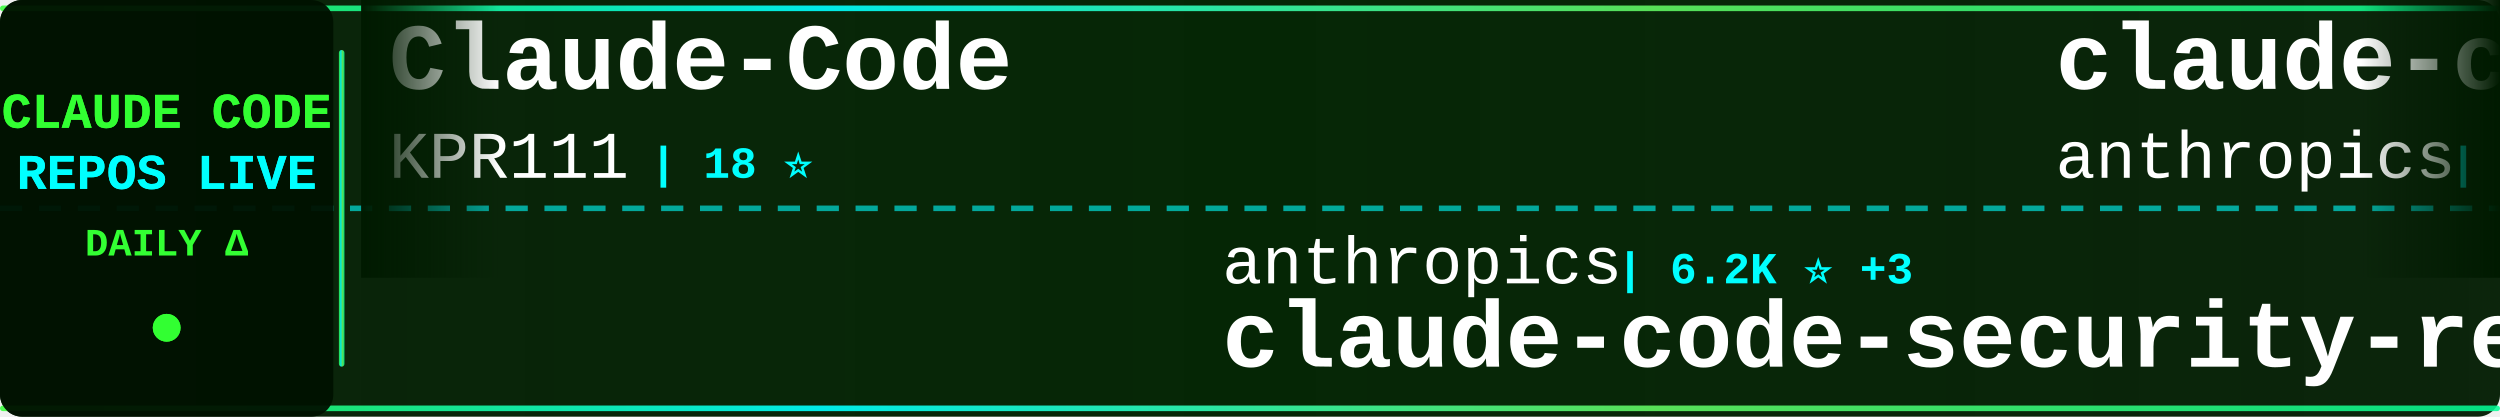
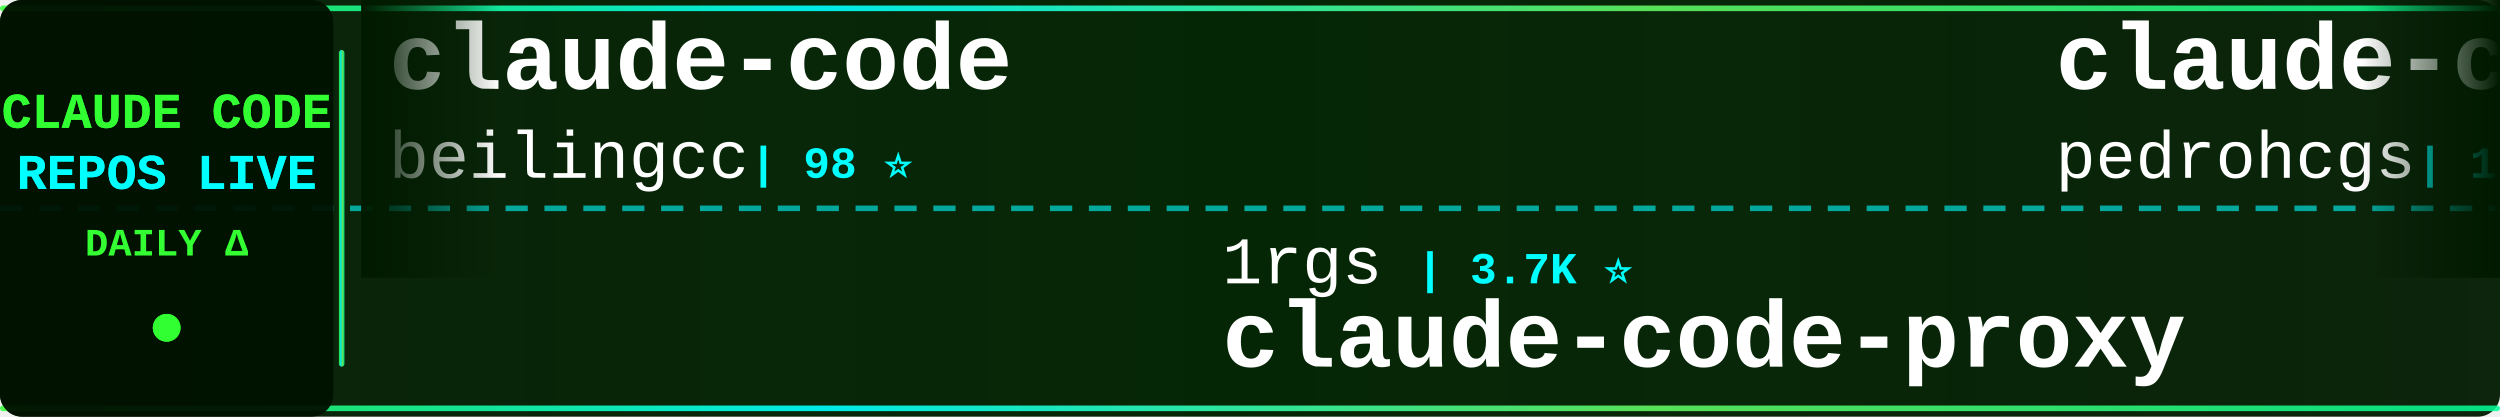
<svg xmlns="http://www.w3.org/2000/svg" width="900" height="150">
  <defs>
    <linearGradient id="tickerBg" x1="0%" y1="0%" x2="100%" y2="0%">
      <stop offset="0%" style="stop-color:#001a00;stop-opacity:0.95" />
      <stop offset="50%" style="stop-color:#002200;stop-opacity:0.98" />
      <stop offset="100%" style="stop-color:#001a00;stop-opacity:0.95" />
    </linearGradient>
    <linearGradient id="borderGrad" x1="0%" y1="0%" x2="100%" y2="0%">
      <stop offset="0%" style="stop-color:#33ff33;stop-opacity:0.85">
        <animate attributeName="stop-opacity" values="0.85;1;0.85" dur="2s" repeatCount="indefinite" />
      </stop>
      <stop offset="33%" style="stop-color:#00ffff;stop-opacity:0.9">
        <animate attributeName="stop-opacity" values="0.9;1;0.9" dur="2.2s" repeatCount="indefinite" />
      </stop>
      <stop offset="66%" style="stop-color:#66ff66;stop-opacity:0.85">
        <animate attributeName="stop-opacity" values="0.85;1;0.85" dur="1.8s" repeatCount="indefinite" />
      </stop>
      <stop offset="100%" style="stop-color:#00ff99;stop-opacity:0.85">
        <animate attributeName="stop-opacity" values="0.85;1;0.85" dur="2s" repeatCount="indefinite" />
      </stop>
    </linearGradient>
    <filter id="textGlow">
      <feGaussianBlur stdDeviation="0.1" result="coloredBlur" />
      <feMerge>
        <feMergeNode in="coloredBlur" />
        <feMergeNode in="SourceGraphic" />
      </feMerge>
    </filter>
    <filter id="metricGlow">
      <feGaussianBlur stdDeviation="0.2" result="coloredBlur" />
      <feMerge>
        <feMergeNode in="coloredBlur" />
        <feMergeNode in="SourceGraphic" />
      </feMerge>
    </filter>
    <linearGradient id="leftFade" x1="0%" y1="0%" x2="100%" y2="0%">
      <stop offset="0%" style="stop-color:#001a00;stop-opacity:1" />
      <stop offset="100%" style="stop-color:#001a00;stop-opacity:0" />
    </linearGradient>
    <linearGradient id="rightFade" x1="0%" y1="0%" x2="100%" y2="0%">
      <stop offset="0%" style="stop-color:#001a00;stop-opacity:0" />
      <stop offset="100%" style="stop-color:#001a00;stop-opacity:1" />
    </linearGradient>
  </defs>
  <rect width="900" height="150" fill="url(#tickerBg)" rx="8" />
  <rect x="0" y="2" width="900" height="2" fill="url(#borderGrad)" rx="1" />
  <rect x="0" y="146" width="900" height="2" fill="url(#borderGrad)" rx="1" />
  <line x1="0" y1="75" x2="900" y2="75" stroke="#00ffff" stroke-width="2" stroke-dasharray="8 6" opacity="0.6" />
  <rect x="0" y="0" width="120" height="150" fill="#001100" opacity="0.95" rx="8" />
  <text x="60" y="46" font-family="'Courier New', monospace" font-size="18" font-weight="bold" fill="#33ff33" text-anchor="middle" filter="url(#textGlow)">
    CLAUDE CODE
  </text>
  <text x="60" y="68" font-family="'Courier New', monospace" font-size="18" font-weight="bold" fill="#00ffff" text-anchor="middle" filter="url(#textGlow)">
    REPOS LIVE
  </text>
  <text x="60" y="92" font-family="'Courier New', monospace" font-size="14" font-weight="bold" fill="#33ff33" text-anchor="middle">
    DAILY Δ
  </text>
  <circle cx="60" cy="118" r="5" fill="#33ff33" filter="url(#metricGlow)">
    <animate attributeName="r" values="4;6;4" dur="1.5s" repeatCount="indefinite" />
    <animate attributeName="opacity" values="0.6;1;0.6" dur="1.5s" repeatCount="indefinite" />
  </circle>
  <rect x="122" y="18" width="2" height="114" fill="url(#borderGrad)" rx="1" />
  <clipPath id="tickerClip">
    <rect x="130" y="0" width="770" height="150" />
  </clipPath>
  <g clip-path="url(#tickerClip)">
    <g id="tickerItems">
      <animateTransform attributeName="transform" attributeType="XML" type="translate" from="0 0" to="-3000 0" dur="54s" repeatCount="indefinite" />
      <g transform="translate(0, 0)">
-         <text x="140" y="32" font-family="'Courier New', monospace" font-size="34" font-weight="bold" fill="#ffffff">Claude-Code</text>
-         <text x="140" y="64" font-family="'Courier New', monospace" font-size="24" font-weight="normal" fill="#ffffff" opacity="1.0">KPR111</text>
-         <text x="234" y="64" font-family="'Courier New', monospace" font-size="16" font-weight="bold" fill="#00ffff"> | 18 ⭐</text>
+         <text x="140" y="32" font-family="'Courier New', monospace" font-size="34" font-weight="bold" fill="#ffffff">claude-code</text>
+         <text x="140" y="64" font-family="'Courier New', monospace" font-size="24" font-weight="normal" fill="#ffffff" opacity="1.0">beilingcc</text>
+         <text x="270" y="64" font-family="'Courier New', monospace" font-size="16" font-weight="bold" fill="#00ffff"> | 98 ⭐</text>
      </g>
      <g transform="translate(300, 0)">
-         <text x="140" y="102" font-family="'Courier New', monospace" font-size="24" font-weight="normal" fill="#ffffff" opacity="1.0">anthropics</text>
-         <text x="282" y="102" font-family="'Courier New', monospace" font-size="16" font-weight="bold" fill="#00ffff"> | 6.2K ⭐ +3</text>
-         <text x="140" y="132" font-family="'Courier New', monospace" font-size="34" font-weight="bold" fill="#ffffff">claude-code-security-rev...</text>
+         <text x="140" y="102" font-family="'Courier New', monospace" font-size="24" font-weight="normal" fill="#ffffff" opacity="1.0">1rgs</text>
+         <text x="210" y="102" font-family="'Courier New', monospace" font-size="16" font-weight="bold" fill="#00ffff"> | 3.7K ⭐</text>
+         <text x="140" y="132" font-family="'Courier New', monospace" font-size="34" font-weight="bold" fill="#ffffff">claude-code-proxy</text>
      </g>
      <g transform="translate(600, 0)">
-         <text x="140" y="32" font-family="'Courier New', monospace" font-size="34" font-weight="bold" fill="#ffffff">claude-code</text>
-         <text x="140" y="64" font-family="'Courier New', monospace" font-size="24" font-weight="normal" fill="#ffffff" opacity="1.0">anthropics</text>
-         <text x="282" y="64" font-family="'Courier New', monospace" font-size="16" font-weight="bold" fill="#00ffff"> | 145.9K ⭐ +114</text>
+         <text x="140" y="32" font-family="'Courier New', monospace" font-size="34" font-weight="bold" fill="#ffffff">claude-code-my-workflow</text>
+         <text x="140" y="64" font-family="'Courier New', monospace" font-size="24" font-weight="normal" fill="#ffffff" opacity="1.0">pedrohcgs</text>
+         <text x="270" y="64" font-family="'Courier New', monospace" font-size="16" font-weight="bold" fill="#00ffff"> | 1.6K ⭐</text>
      </g>
      <g transform="translate(900, 0)">
-         <text x="140" y="102" font-family="'Courier New', monospace" font-size="24" font-weight="normal" fill="#ffffff" opacity="1.0">FlorianBruniaux</text>
-         <text x="342" y="102" font-family="'Courier New', monospace" font-size="16" font-weight="bold" fill="#00ffff"> | 6.0K ⭐ +4</text>
-         <text x="140" y="132" font-family="'Courier New', monospace" font-size="34" font-weight="bold" fill="#ffffff">claude-code-ultimate-gui...</text>
+         <text x="140" y="102" font-family="'Courier New', monospace" font-size="24" font-weight="normal" fill="#ffffff" opacity="1.0">777genius</text>
+         <text x="270" y="102" font-family="'Courier New', monospace" font-size="16" font-weight="bold" fill="#00ffff"> | 933 ⭐</text>
+         <text x="140" y="132" font-family="'Courier New', monospace" font-size="34" font-weight="bold" fill="#ffffff">claude-code-source-code</text>
      </g>
      <g transform="translate(1200, 0)">
-         <text x="140" y="32" font-family="'Courier New', monospace" font-size="34" font-weight="bold" fill="#ffffff">awesome-claude-code-suba...</text>
-         <text x="140" y="64" font-family="'Courier New', monospace" font-size="24" font-weight="normal" fill="#ffffff" opacity="1.0">VoltAgent</text>
-         <text x="270" y="64" font-family="'Courier New', monospace" font-size="16" font-weight="bold" fill="#00ffff"> | 25.2K ⭐ +9</text>
+         <text x="140" y="32" font-family="'Courier New', monospace" font-size="34" font-weight="bold" fill="#ffffff">claude-code-hooks-master...</text>
+         <text x="140" y="64" font-family="'Courier New', monospace" font-size="24" font-weight="normal" fill="#ffffff" opacity="1.0">disler</text>
+         <text x="234" y="64" font-family="'Courier New', monospace" font-size="16" font-weight="bold" fill="#00ffff"> | 3.9K ⭐</text>
      </g>
      <g transform="translate(1500, 0)">
-         <text x="140" y="102" font-family="'Courier New', monospace" font-size="24" font-weight="normal" fill="#ffffff" opacity="1.0">lowcortisolprogrammer</text>
-         <text x="414" y="102" font-family="'Courier New', monospace" font-size="16" font-weight="bold" fill="#00ffff"> | 171 ⭐</text>
-         <text x="140" y="132" font-family="'Courier New', monospace" font-size="34" font-weight="bold" fill="#ffffff">claude-code</text>
+         <text x="140" y="102" font-family="'Courier New', monospace" font-size="24" font-weight="normal" fill="#ffffff" opacity="1.0">andrew-kramer-inno</text>
+         <text x="378" y="102" font-family="'Courier New', monospace" font-size="16" font-weight="bold" fill="#00ffff"> | 596 ⭐</text>
+         <text x="140" y="132" font-family="'Courier New', monospace" font-size="34" font-weight="bold" fill="#ffffff">claude-code-source-build</text>
      </g>
      <g transform="translate(1800, 0)">
-         <text x="140" y="32" font-family="'Courier New', monospace" font-size="34" font-weight="bold" fill="#ffffff">andrej-karpathy-skills</text>
-         <text x="140" y="64" font-family="'Courier New', monospace" font-size="24" font-weight="normal" fill="#ffffff" opacity="1.0">multica-ai</text>
-         <text x="282" y="64" font-family="'Courier New', monospace" font-size="16" font-weight="bold" fill="#00ffff"> | 213.8K ⭐ +94</text>
+         <text x="140" y="32" font-family="'Courier New', monospace" font-size="34" font-weight="bold" fill="#ffffff">claude-code</text>
+         <text x="140" y="64" font-family="'Courier New', monospace" font-size="24" font-weight="normal" fill="#ffffff" opacity="1.0">jarmuine</text>
+         <text x="258" y="64" font-family="'Courier New', monospace" font-size="16" font-weight="bold" fill="#00ffff"> | 2.3K ⭐ +2</text>
      </g>
      <g transform="translate(2100, 0)">
-         <text x="140" y="102" font-family="'Courier New', monospace" font-size="24" font-weight="normal" fill="#ffffff" opacity="1.0">anthropics</text>
-         <text x="282" y="102" font-family="'Courier New', monospace" font-size="16" font-weight="bold" fill="#00ffff"> | 176.9K ⭐ +51</text>
-         <text x="140" y="132" font-family="'Courier New', monospace" font-size="34" font-weight="bold" fill="#ffffff">skills</text>
+         <text x="140" y="102" font-family="'Courier New', monospace" font-size="24" font-weight="normal" fill="#ffffff" opacity="1.0">ponponon</text>
+         <text x="258" y="102" font-family="'Courier New', monospace" font-size="16" font-weight="bold" fill="#00ffff"> | 2.3K ⭐</text>
+         <text x="140" y="132" font-family="'Courier New', monospace" font-size="34" font-weight="bold" fill="#ffffff">claude_code_src</text>
      </g>
      <g transform="translate(2400, 0)">
-         <text x="140" y="32" font-family="'Courier New', monospace" font-size="34" font-weight="bold" fill="#ffffff">claude-code-best-practic...</text>
-         <text x="140" y="64" font-family="'Courier New', monospace" font-size="24" font-weight="normal" fill="#ffffff" opacity="1.0">shanraisshan</text>
-         <text x="306" y="64" font-family="'Courier New', monospace" font-size="16" font-weight="bold" fill="#00ffff"> | 66.1K ⭐ +13</text>
+         <text x="140" y="32" font-family="'Courier New', monospace" font-size="34" font-weight="bold" fill="#ffffff">oh-my-claudecode</text>
+         <text x="140" y="64" font-family="'Courier New', monospace" font-size="24" font-weight="normal" fill="#ffffff" opacity="1.0">Yeachan-Heo</text>
+         <text x="294" y="64" font-family="'Courier New', monospace" font-size="16" font-weight="bold" fill="#00ffff"> | 39.2K ⭐ +7</text>
      </g>
      <g transform="translate(2700, 0)">
-         <text x="140" y="102" font-family="'Courier New', monospace" font-size="24" font-weight="normal" fill="#ffffff" opacity="1.0">pengchengneo</text>
-         <text x="306" y="102" font-family="'Courier New', monospace" font-size="16" font-weight="bold" fill="#00ffff"> | 1.8K ⭐</text>
-         <text x="140" y="132" font-family="'Courier New', monospace" font-size="34" font-weight="bold" fill="#ffffff">Claude-Code</text>
+         <text x="140" y="102" font-family="'Courier New', monospace" font-size="24" font-weight="normal" fill="#ffffff" opacity="1.0">Maciek-roboblog</text>
+         <text x="342" y="102" font-family="'Courier New', monospace" font-size="16" font-weight="bold" fill="#00ffff"> | 8.7K ⭐ +1</text>
+         <text x="140" y="132" font-family="'Courier New', monospace" font-size="34" font-weight="bold" fill="#ffffff">Claude-Code-Usage-Monito...</text>
      </g>
      <g transform="translate(3000, 0)">
-         <text x="140" y="32" font-family="'Courier New', monospace" font-size="34" font-weight="bold" fill="#ffffff">Claude-Code</text>
-         <text x="140" y="64" font-family="'Courier New', monospace" font-size="24" font-weight="normal" fill="#ffffff" opacity="1.0">KPR111</text>
-         <text x="234" y="64" font-family="'Courier New', monospace" font-size="16" font-weight="bold" fill="#00ffff"> | 18 ⭐</text>
+         <text x="140" y="32" font-family="'Courier New', monospace" font-size="34" font-weight="bold" fill="#ffffff">claude-code</text>
+         <text x="140" y="64" font-family="'Courier New', monospace" font-size="24" font-weight="normal" fill="#ffffff" opacity="1.0">beilingcc</text>
+         <text x="270" y="64" font-family="'Courier New', monospace" font-size="16" font-weight="bold" fill="#00ffff"> | 98 ⭐</text>
      </g>
      <g transform="translate(3300, 0)">
-         <text x="140" y="102" font-family="'Courier New', monospace" font-size="24" font-weight="normal" fill="#ffffff" opacity="1.0">anthropics</text>
-         <text x="282" y="102" font-family="'Courier New', monospace" font-size="16" font-weight="bold" fill="#00ffff"> | 6.2K ⭐ +3</text>
-         <text x="140" y="132" font-family="'Courier New', monospace" font-size="34" font-weight="bold" fill="#ffffff">claude-code-security-rev...</text>
+         <text x="140" y="102" font-family="'Courier New', monospace" font-size="24" font-weight="normal" fill="#ffffff" opacity="1.0">1rgs</text>
+         <text x="210" y="102" font-family="'Courier New', monospace" font-size="16" font-weight="bold" fill="#00ffff"> | 3.7K ⭐</text>
+         <text x="140" y="132" font-family="'Courier New', monospace" font-size="34" font-weight="bold" fill="#ffffff">claude-code-proxy</text>
      </g>
      <g transform="translate(3600, 0)">
-         <text x="140" y="32" font-family="'Courier New', monospace" font-size="34" font-weight="bold" fill="#ffffff">claude-code</text>
-         <text x="140" y="64" font-family="'Courier New', monospace" font-size="24" font-weight="normal" fill="#ffffff" opacity="1.0">anthropics</text>
-         <text x="282" y="64" font-family="'Courier New', monospace" font-size="16" font-weight="bold" fill="#00ffff"> | 145.9K ⭐ +114</text>
+         <text x="140" y="32" font-family="'Courier New', monospace" font-size="34" font-weight="bold" fill="#ffffff">claude-code-my-workflow</text>
+         <text x="140" y="64" font-family="'Courier New', monospace" font-size="24" font-weight="normal" fill="#ffffff" opacity="1.0">pedrohcgs</text>
+         <text x="270" y="64" font-family="'Courier New', monospace" font-size="16" font-weight="bold" fill="#00ffff"> | 1.6K ⭐</text>
      </g>
      <g transform="translate(3900, 0)">
-         <text x="140" y="102" font-family="'Courier New', monospace" font-size="24" font-weight="normal" fill="#ffffff" opacity="1.0">FlorianBruniaux</text>
-         <text x="342" y="102" font-family="'Courier New', monospace" font-size="16" font-weight="bold" fill="#00ffff"> | 6.0K ⭐ +4</text>
-         <text x="140" y="132" font-family="'Courier New', monospace" font-size="34" font-weight="bold" fill="#ffffff">claude-code-ultimate-gui...</text>
+         <text x="140" y="102" font-family="'Courier New', monospace" font-size="24" font-weight="normal" fill="#ffffff" opacity="1.0">777genius</text>
+         <text x="270" y="102" font-family="'Courier New', monospace" font-size="16" font-weight="bold" fill="#00ffff"> | 933 ⭐</text>
+         <text x="140" y="132" font-family="'Courier New', monospace" font-size="34" font-weight="bold" fill="#ffffff">claude-code-source-code</text>
      </g>
    </g>
  </g>
  <rect x="130" y="0" width="50" height="100" fill="url(#leftFade)" />
  <rect x="850" y="0" width="50" height="100" fill="url(#rightFade)" />
</svg>
